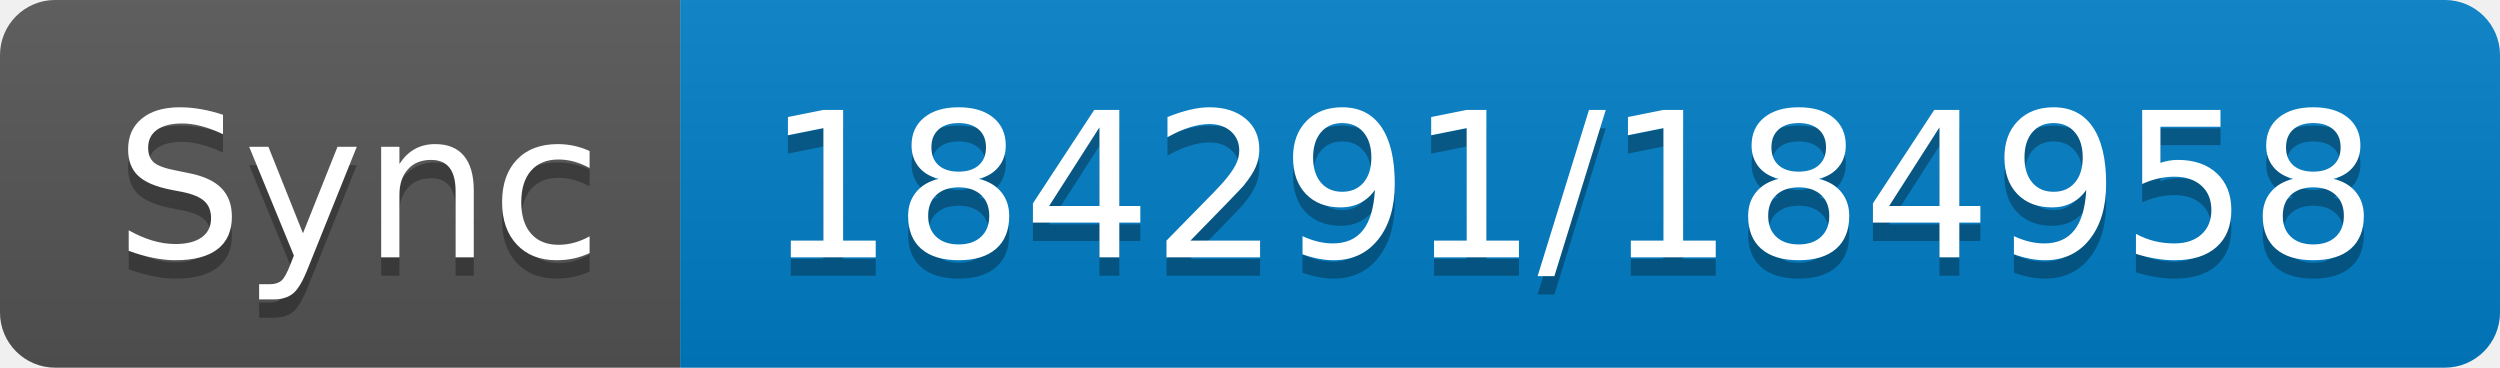
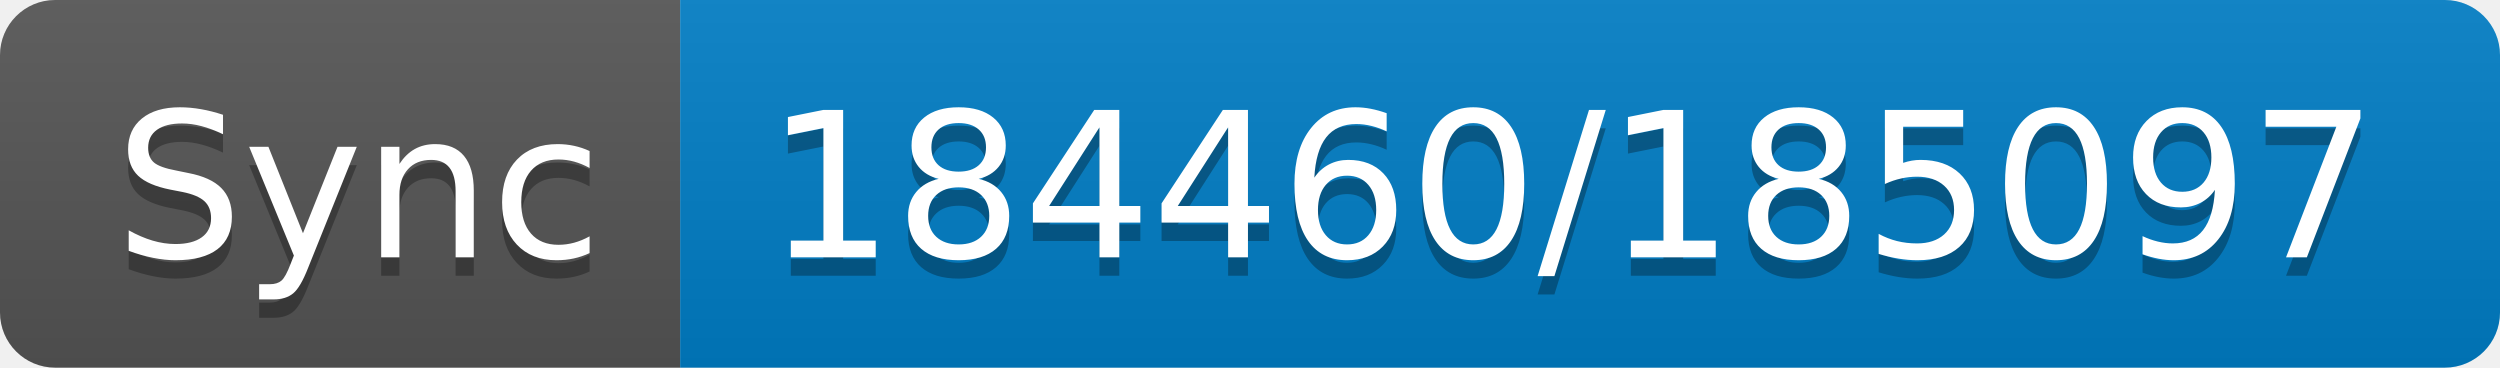
- <svg xmlns="http://www.w3.org/2000/svg" width="136" height="20" role="img" aria-label="Sync: 184291/184958">
+ <svg xmlns="http://www.w3.org/2000/svg" width="136" height="20" role="img" aria-label="Sync: 184460/185097">
  <linearGradient id="s" x2="0" y2="100%">
    <stop offset="0" stop-color="#bbb" stop-opacity=".1" />
    <stop offset="1" stop-opacity=".1" />
  </linearGradient>
  <clipPath id="r">
    <rect width="136" height="20" rx="3" fill="#fff" />
  </clipPath>
  <g clip-path="url(#r)">
    <rect width="37" height="20" fill="#555" />
    <rect x="37" width="99" height="20" fill="#007ec6" />
    <rect width="136" height="20" fill="url(#s)" />
  </g>
  <g fill="#fff" text-anchor="middle" font-family="Verdana,Geneva,DejaVu Sans,sans-serif" text-rendering="geometricPrecision" font-size="110">
    <text aria-hidden="true" x="195" y="150" fill="#010101" fill-opacity=".3" transform="scale(.1)" textLength="270">Sync</text>
    <text x="195" y="140" transform="scale(.1)" fill="#fff" textLength="270">Sync</text>
-     <text aria-hidden="true" x="855" y="150" fill="#010101" fill-opacity=".3" transform="scale(.1)" textLength="890">184291/184958</text>
-     <text x="855" y="140" transform="scale(.1)" fill="#fff" textLength="890">184291/184958</text>
+     <text aria-hidden="true" x="855" y="150" fill="#010101" fill-opacity=".3" transform="scale(.1)" textLength="890">184460/185097</text>
+     <text x="855" y="140" transform="scale(.1)" fill="#fff" textLength="890">184460/185097</text>
  </g>
</svg>
